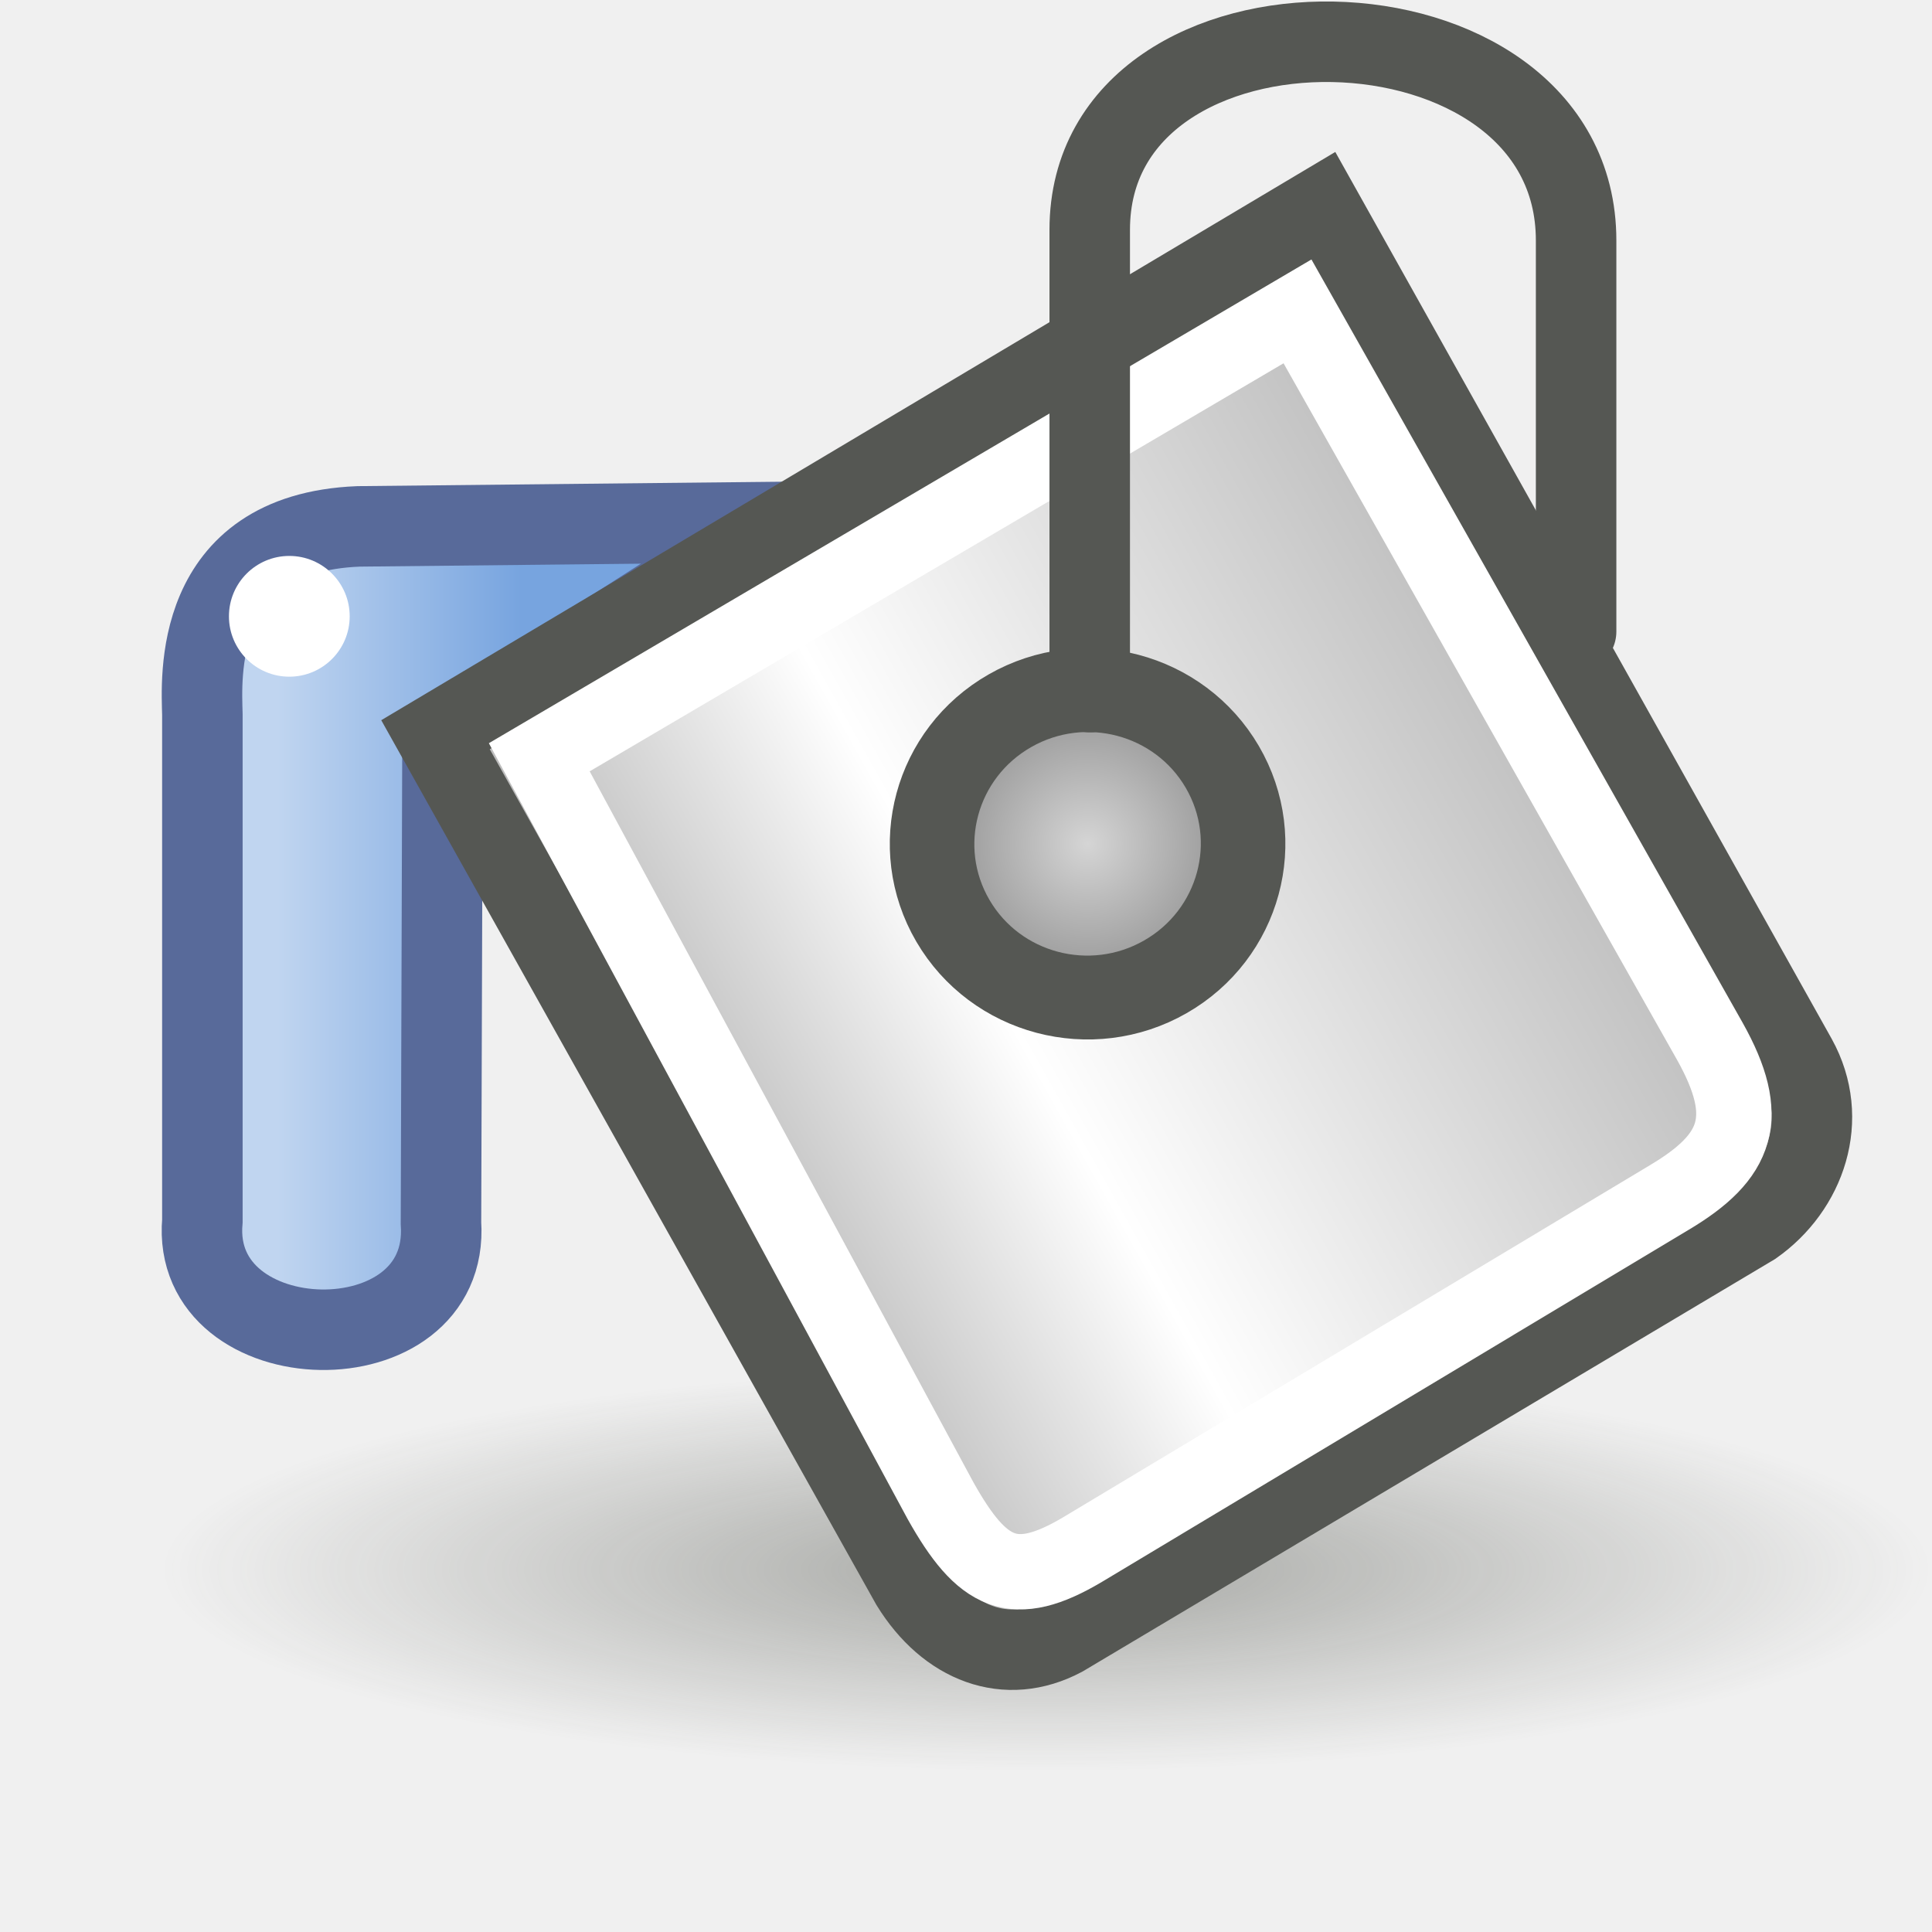
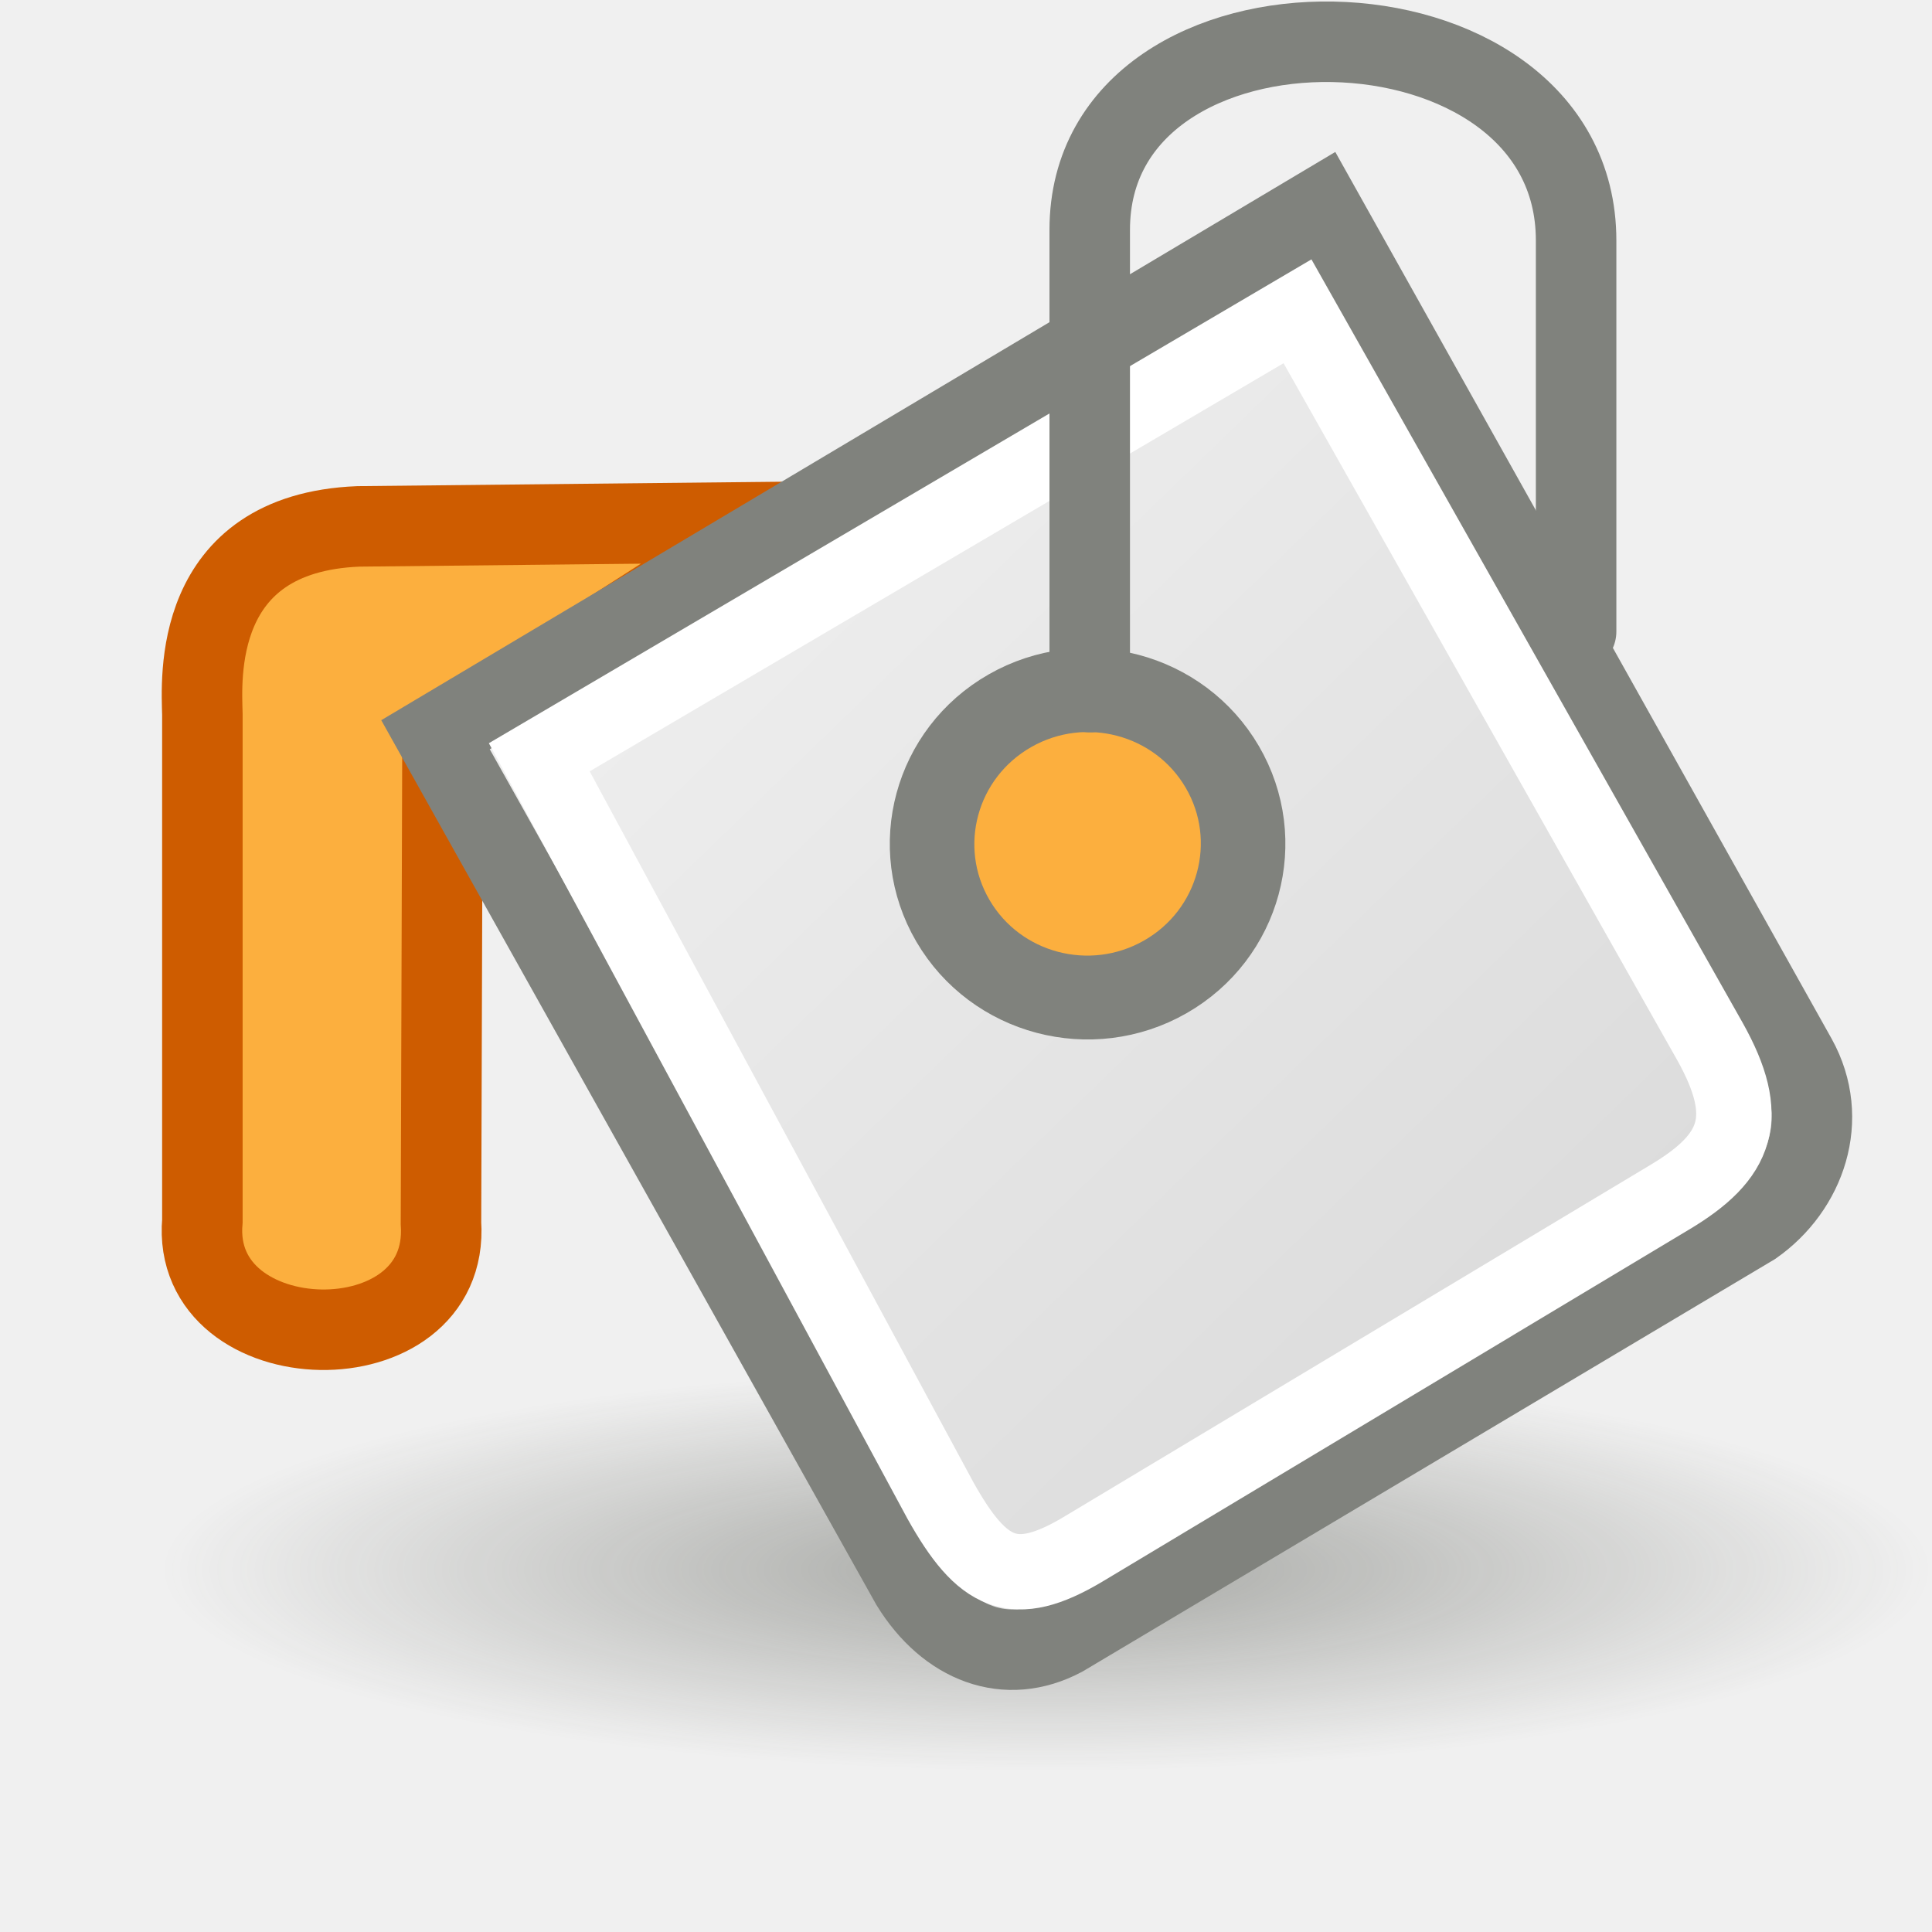
- <svg xmlns="http://www.w3.org/2000/svg" xmlns:xlink="http://www.w3.org/1999/xlink" width="24" height="24" id="svg2928" version="1.1">
-   <defs id="defs2930">
-     <linearGradient id="linearGradient16370">
-       <stop style="stop-color:#50534b;stop-opacity:0.464;" offset="0" id="stop16372" />
-       <stop style="stop-color:#50534b;stop-opacity:0;" offset="1" id="stop16374" />
-     </linearGradient>
-     <radialGradient xlink:href="#linearGradient16370" id="radialGradient16376" cx="27.125" cy="45.625" fx="27.125" fy="45.625" r="22.5" gradientTransform="matrix(0.488889,0,0,0.111111,-0.2611116,12.43056)" gradientUnits="userSpaceOnUse" />
-     <linearGradient id="linearGradient5737">
-       <stop style="stop-color:#c0d5f0;stop-opacity:1;" offset="0" id="stop5739" />
-       <stop style="stop-color:#77a4df;stop-opacity:1;" offset="1" id="stop5741" />
-     </linearGradient>
-     <linearGradient id="linearGradient5003">
-       <stop style="stop-color:#d5d5d5;stop-opacity:1;" offset="0" id="stop5005" />
-       <stop style="stop-color:#878787;stop-opacity:1;" offset="1" id="stop5007" />
-     </linearGradient>
-     <linearGradient id="linearGradient4394">
-       <stop style="stop-color:#818181;stop-opacity:1;" offset="0" id="stop5137" />
-       <stop id="stop5139" offset="0.5" style="stop-color:#ffffff;stop-opacity:1;" />
-       <stop style="stop-color:#bebebe;stop-opacity:1;" offset="1" id="stop4398" />
-     </linearGradient>
-     <linearGradient xlink:href="#linearGradient5737" id="linearGradient1344" gradientUnits="userSpaceOnUse" gradientTransform="matrix(0.438799,0,0,0.438799,2.565692,-2.279795)" x1="2" y1="27.182" x2="8.918" y2="27.182" />
-     <linearGradient xlink:href="#linearGradient4394" id="linearGradient1346" gradientUnits="userSpaceOnUse" gradientTransform="matrix(0.373813,-0.222635,0.215821,0.385616,-31.16474,22.90046)" x1="83.844" y1="27.094" x2="119" y2="27.094" />
-     <radialGradient xlink:href="#linearGradient5003" id="radialGradient1348" gradientUnits="userSpaceOnUse" cx="24.66" cy="21.218" fx="24.66" fy="21.218" r="4.301" gradientTransform="matrix(0.5070608,0,0,0.503574,-5.111798,3.381022)" />
-   </defs>
-   <g id="layer1" transform="translate(0,2)">
-     <ellipse style="opacity:1;fill:url(#radialGradient16376);fill-opacity:1;fill-rule:evenodd;stroke:none;stroke-width:1;stroke-linecap:round;stroke-linejoin:round;stroke-miterlimit:4;stroke-dasharray:none;stroke-dashoffset:0;stroke-opacity:1" id="path15634" cx="13" cy="17.5" rx="11" ry="2.5" />
-     <path style="fill:url(#linearGradient1344);fill-opacity:1;fill-rule:evenodd;stroke:#586a9a;stroke-width:1;stroke-linecap:butt;stroke-linejoin:miter;stroke-miterlimit:4;stroke-dasharray:none;stroke-opacity:1" d="m 9.697,4.484 c 0,0 -5.245,0.055 -5.245,0.055 -2.084,0.084 -1.947,1.92 -1.938,2.336 l 0,6.291 c -0.155,1.758 3.088,1.84 2.964,0.025 L 5.497,7.175 9.697,4.484 Z" id="path1334" />
-     <path style="fill:url(#linearGradient1346);fill-opacity:1;fill-rule:evenodd;stroke:#555753;stroke-width:1;stroke-linecap:butt;stroke-linejoin:miter;stroke-miterlimit:4;stroke-dasharray:none;stroke-opacity:1" d="M 5.41,7.127 11.318,17.683 c 0.454,0.737 1.183,1.02 1.887,0.644 l 8.574,-5.107 c 0.652,-0.458 0.955,-1.318 0.538,-2.072 L 16.402,0.58 5.41,7.127 Z" id="path1336" />
-     <ellipse style="opacity:1;fill:url(#radialGradient1348);fill-opacity:1;fill-rule:evenodd;stroke:#555753;stroke-width:1.046;stroke-linecap:round;stroke-linejoin:miter;stroke-miterlimit:4;stroke-dasharray:none;stroke-dashoffset:0;stroke-opacity:1" id="path1338" transform="matrix(0.8683948,-0.4958734,0.5041384,0.8636229,0,0)" cx="7.392" cy="14.066" rx="1.927" ry="1.914" />
-     <path style="fill:none;fill-opacity:1;fill-rule:evenodd;stroke:#ffffff;stroke-width:0.936;stroke-linecap:butt;stroke-linejoin:miter;stroke-miterlimit:4;stroke-dasharray:none;stroke-opacity:1" d="m 6.699,7.407 4.984,9.234 c 0.52,0.929 0.911,1.117 1.769,0.606 l 7.286,-4.372 c 0.853,-0.508 1.032,-0.995 0.501,-1.942 L 16.118,1.868 6.699,7.407 Z" id="path1340" />
-     <path style="fill:none;fill-opacity:0.75;fill-rule:evenodd;stroke:#555753;stroke-width:1;stroke-linecap:round;stroke-linejoin:miter;stroke-miterlimit:4;stroke-dasharray:none;stroke-opacity:1" d="m 13.537,6.598 0,-5.744 c 0,-3.184 6.042,-3.086 6.042,0.133 l 0,4.858" id="path1342" />
-     <circle style="color:#000000;display:inline;overflow:visible;visibility:visible;opacity:1;fill:#ffffff;fill-opacity:1;fill-rule:nonzero;stroke:none;stroke-width:0.2;stroke-linecap:round;stroke-linejoin:miter;stroke-miterlimit:4;stroke-dasharray:none;stroke-dashoffset:0;stroke-opacity:1;marker:none;marker-start:none;marker-mid:none;marker-end:none" id="path1333" cx="3.594" cy="5.656" r="0.75" />
+ <svg xmlns="http://www.w3.org/2000/svg" height="24" width="24">
+   <radialGradient id="a" cx="27.125" cy="45.625" gradientTransform="matrix(.488889 0 0 .111111 -.261112 12.43056)" gradientUnits="userSpaceOnUse" r="22.5">
+     <stop offset="0" stop-color="#50534b" stop-opacity=".464" />
+     <stop offset="1" stop-color="#50534b" stop-opacity="0" />
+   </radialGradient>
+   <linearGradient id="b" gradientTransform="matrix(.373813 -.222635 .215821 .385616 -31.16474 22.90046)" gradientUnits="userSpaceOnUse" x1="99.879" x2="110.034" y1=".176" y2="43.479">
+     <stop offset="0" stop-color="#f4f4f4" />
+     <stop offset="1" stop-color="#dbdbdb" />
+   </linearGradient>
+   <g transform="translate(0 2)">
+     <g fill-rule="evenodd">
+       <ellipse cx="13" cy="17.5" fill="url(#a)" rx="11" ry="2.5" />
+       <path d="m9.697 4.484s-5.245.055-5.245.055c-2.084.084-1.947 1.92-1.938 2.336v6.291c-.155 1.758 3.088 1.84 2.964.025l.019-6.016z" fill="#fcaf3e" stroke="#ce5c00" />
+       <path d="m5.41 7.127 5.908 10.556c.454.737 1.183 1.02 1.887.644l8.574-5.107c.652-.458.955-1.318.538-2.072l-5.915-10.568z" fill="url(#b)" stroke="#80827d" />
+       <ellipse cx="7.392" cy="14.066" fill="#fcaf3e" rx="1.927" ry="1.914" stroke="#80827d" stroke-linecap="round" stroke-width="1.046" transform="matrix(.8683948 -.4958734 .5041384 .8636229 0 0)" />
+     </g>
+     <path d="m6.699 7.407 4.984 9.234c.52.929.911 1.117 1.769.606l7.286-4.372c.853-.508 1.032-.995.501-1.942l-5.121-9.066z" fill="none" stroke="#fff" stroke-width=".936" />
+     <path d="m13.537 6.598v-5.744c0-3.184 6.042-3.086 6.042.133v4.858" fill="none" stroke="#80827d" stroke-linecap="round" />
  </g>
</svg>
